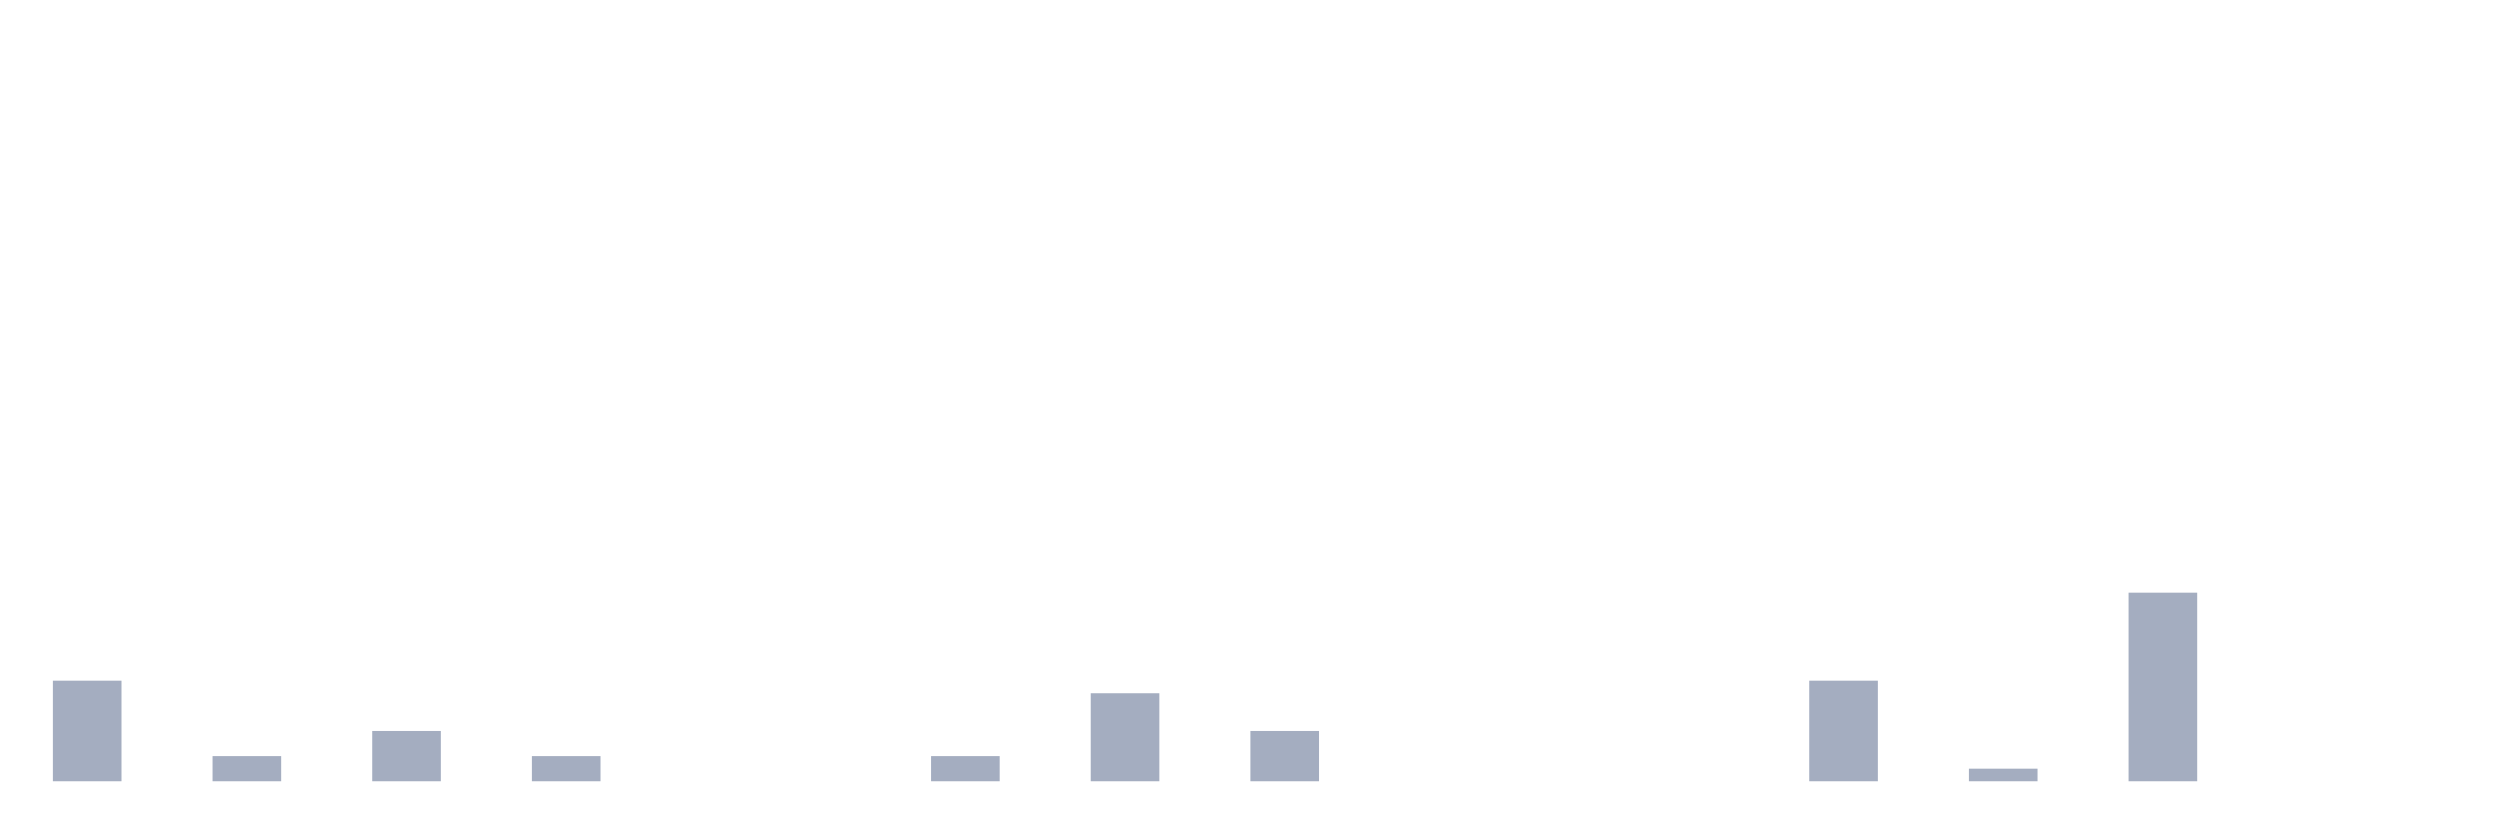
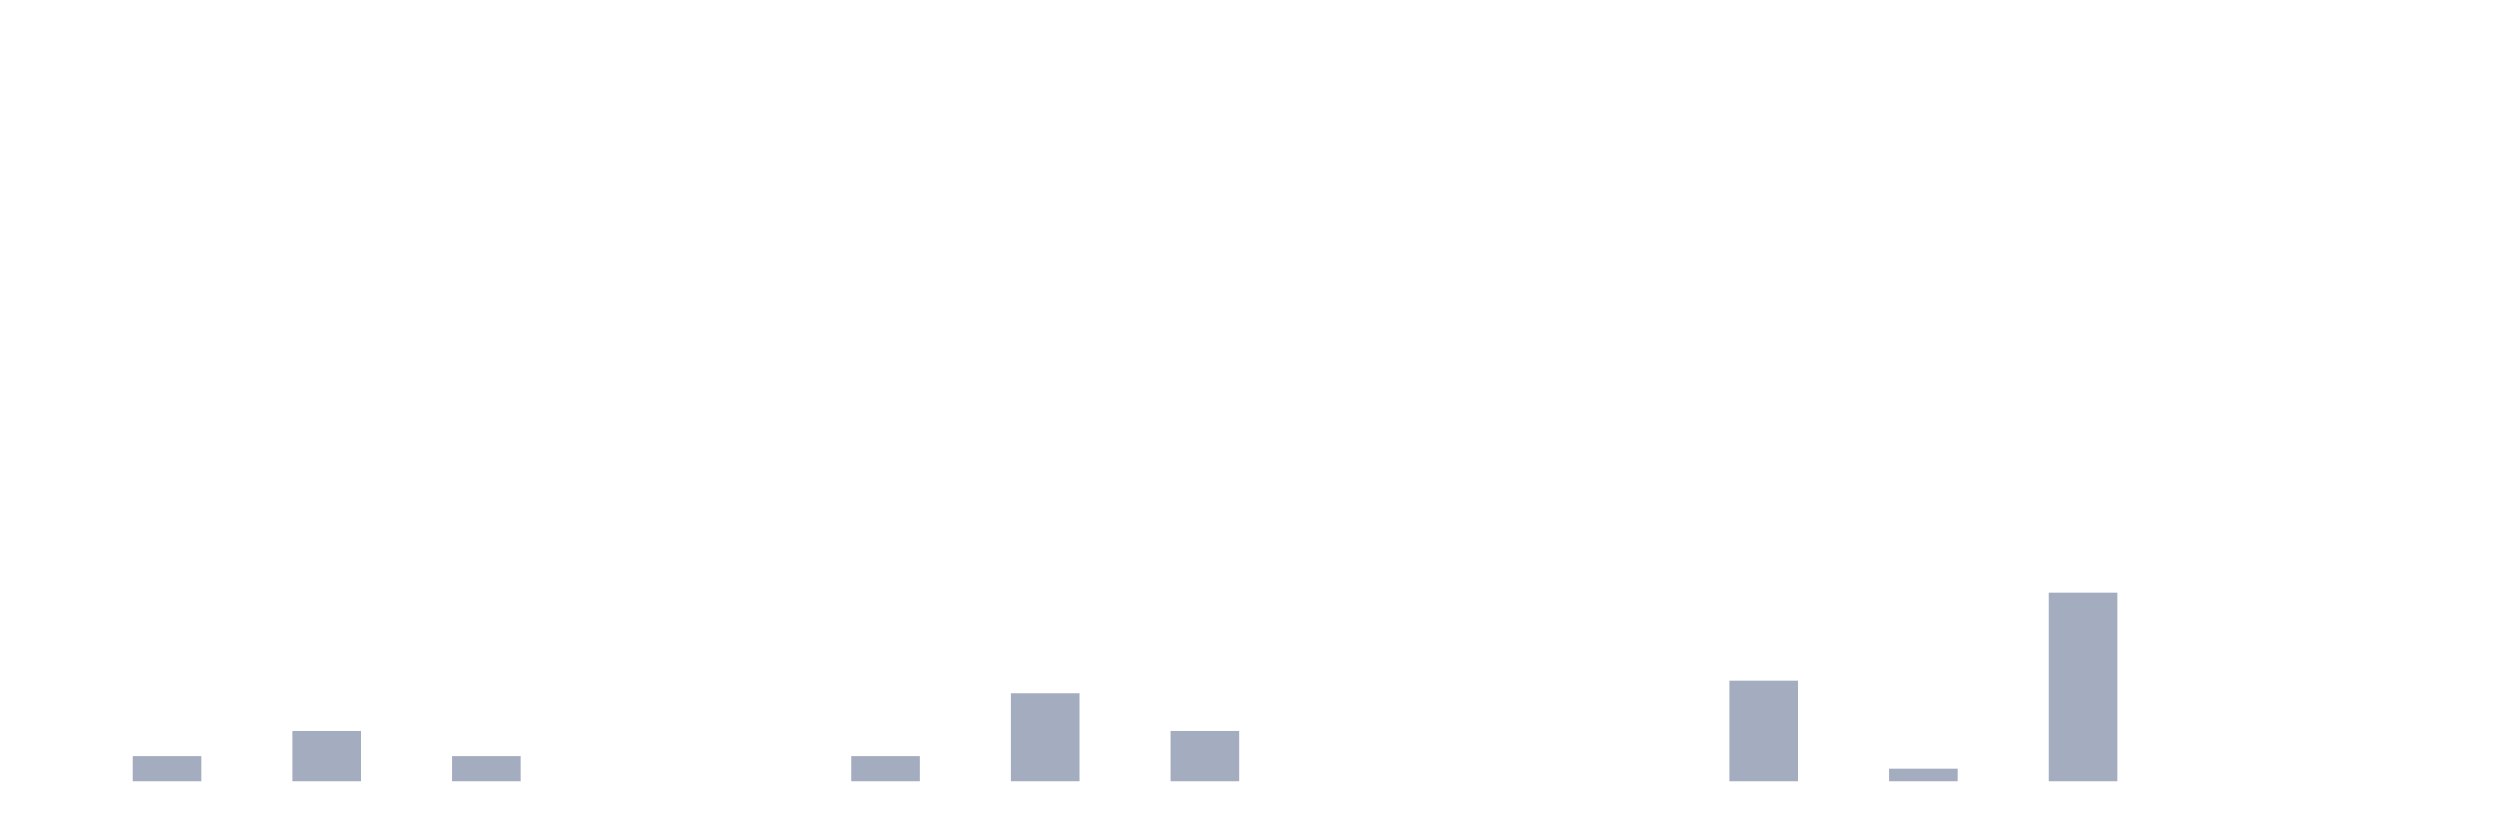
<svg xmlns="http://www.w3.org/2000/svg" viewBox="0 0 480 160">
  <g transform="translate(10,10)">
-     <rect class="bar" x="0.153" width="13.175" y="120.69" height="19.31" fill="rgb(164,173,192)" />
-     <rect class="bar" x="15.482" width="13.175" y="140" height="0" fill="rgb(164,173,192)" />
-     <rect class="bar" x="30.81" width="13.175" y="135.172" height="4.828" fill="rgb(164,173,192)" />
-     <rect class="bar" x="46.138" width="13.175" y="140" height="0" fill="rgb(164,173,192)" />
-     <rect class="bar" x="61.466" width="13.175" y="130.345" height="9.655" fill="rgb(164,173,192)" />
-     <rect class="bar" x="76.794" width="13.175" y="140" height="0" fill="rgb(164,173,192)" />
-     <rect class="bar" x="92.123" width="13.175" y="135.172" height="4.828" fill="rgb(164,173,192)" />
+     <rect class="bar" x="0.153" width="13.175" y="140" height="0" fill="rgb(164,173,192)" />
+     <rect class="bar" x="15.482" width="13.175" y="135.172" height="4.828" fill="rgb(164,173,192)" />
+     <rect class="bar" x="30.81" width="13.175" y="140" height="0" fill="rgb(164,173,192)" />
+     <rect class="bar" x="46.138" width="13.175" y="130.345" height="9.655" fill="rgb(164,173,192)" />
+     <rect class="bar" x="61.466" width="13.175" y="140" height="0" fill="rgb(164,173,192)" />
+     <rect class="bar" x="76.794" width="13.175" y="135.172" height="4.828" fill="rgb(164,173,192)" />
+     <rect class="bar" x="92.123" width="13.175" y="140" height="0" fill="rgb(164,173,192)" />
    <rect class="bar" x="107.451" width="13.175" y="140" height="0" fill="rgb(164,173,192)" />
    <rect class="bar" x="122.779" width="13.175" y="140" height="0" fill="rgb(164,173,192)" />
    <rect class="bar" x="138.107" width="13.175" y="140" height="0" fill="rgb(164,173,192)" />
-     <rect class="bar" x="153.436" width="13.175" y="140" height="0" fill="rgb(164,173,192)" />
-     <rect class="bar" x="168.764" width="13.175" y="135.172" height="4.828" fill="rgb(164,173,192)" />
-     <rect class="bar" x="184.092" width="13.175" y="140" height="0" fill="rgb(164,173,192)" />
-     <rect class="bar" x="199.42" width="13.175" y="123.103" height="16.897" fill="rgb(164,173,192)" />
-     <rect class="bar" x="214.748" width="13.175" y="140" height="0" fill="rgb(164,173,192)" />
-     <rect class="bar" x="230.077" width="13.175" y="130.345" height="9.655" fill="rgb(164,173,192)" />
+     <rect class="bar" x="153.436" width="13.175" y="135.172" height="4.828" fill="rgb(164,173,192)" />
+     <rect class="bar" x="168.764" width="13.175" y="140" height="0" fill="rgb(164,173,192)" />
+     <rect class="bar" x="184.092" width="13.175" y="123.103" height="16.897" fill="rgb(164,173,192)" />
+     <rect class="bar" x="199.42" width="13.175" y="140" height="0" fill="rgb(164,173,192)" />
+     <rect class="bar" x="214.748" width="13.175" y="130.345" height="9.655" fill="rgb(164,173,192)" />
+     <rect class="bar" x="230.077" width="13.175" y="140" height="0" fill="rgb(164,173,192)" />
    <rect class="bar" x="245.405" width="13.175" y="140" height="0" fill="rgb(164,173,192)" />
    <rect class="bar" x="260.733" width="13.175" y="140" height="0" fill="rgb(164,173,192)" />
    <rect class="bar" x="276.061" width="13.175" y="140" height="0" fill="rgb(164,173,192)" />
    <rect class="bar" x="291.39" width="13.175" y="140" height="0" fill="rgb(164,173,192)" />
    <rect class="bar" x="306.718" width="13.175" y="140" height="0" fill="rgb(164,173,192)" />
-     <rect class="bar" x="322.046" width="13.175" y="140" height="0" fill="rgb(164,173,192)" />
-     <rect class="bar" x="337.374" width="13.175" y="120.69" height="19.31" fill="rgb(164,173,192)" />
-     <rect class="bar" x="352.702" width="13.175" y="140" height="0" fill="rgb(164,173,192)" />
-     <rect class="bar" x="368.031" width="13.175" y="137.586" height="2.414" fill="rgb(164,173,192)" />
-     <rect class="bar" x="383.359" width="13.175" y="140" height="0" fill="rgb(164,173,192)" />
-     <rect class="bar" x="398.687" width="13.175" y="103.793" height="36.207" fill="rgb(164,173,192)" />
+     <rect class="bar" x="322.046" width="13.175" y="120.69" height="19.31" fill="rgb(164,173,192)" />
+     <rect class="bar" x="337.374" width="13.175" y="140" height="0" fill="rgb(164,173,192)" />
+     <rect class="bar" x="352.702" width="13.175" y="137.586" height="2.414" fill="rgb(164,173,192)" />
+     <rect class="bar" x="368.031" width="13.175" y="140" height="0" fill="rgb(164,173,192)" />
+     <rect class="bar" x="383.359" width="13.175" y="103.793" height="36.207" fill="rgb(164,173,192)" />
+     <rect class="bar" x="398.687" width="13.175" y="140" height="0" fill="rgb(164,173,192)" />
    <rect class="bar" x="414.015" width="13.175" y="140" height="0" fill="rgb(164,173,192)" />
    <rect class="bar" x="429.344" width="13.175" y="140" height="0" fill="rgb(164,173,192)" />
    <rect class="bar" x="444.672" width="13.175" y="140" height="0" fill="rgb(164,173,192)" />
  </g>
</svg>
